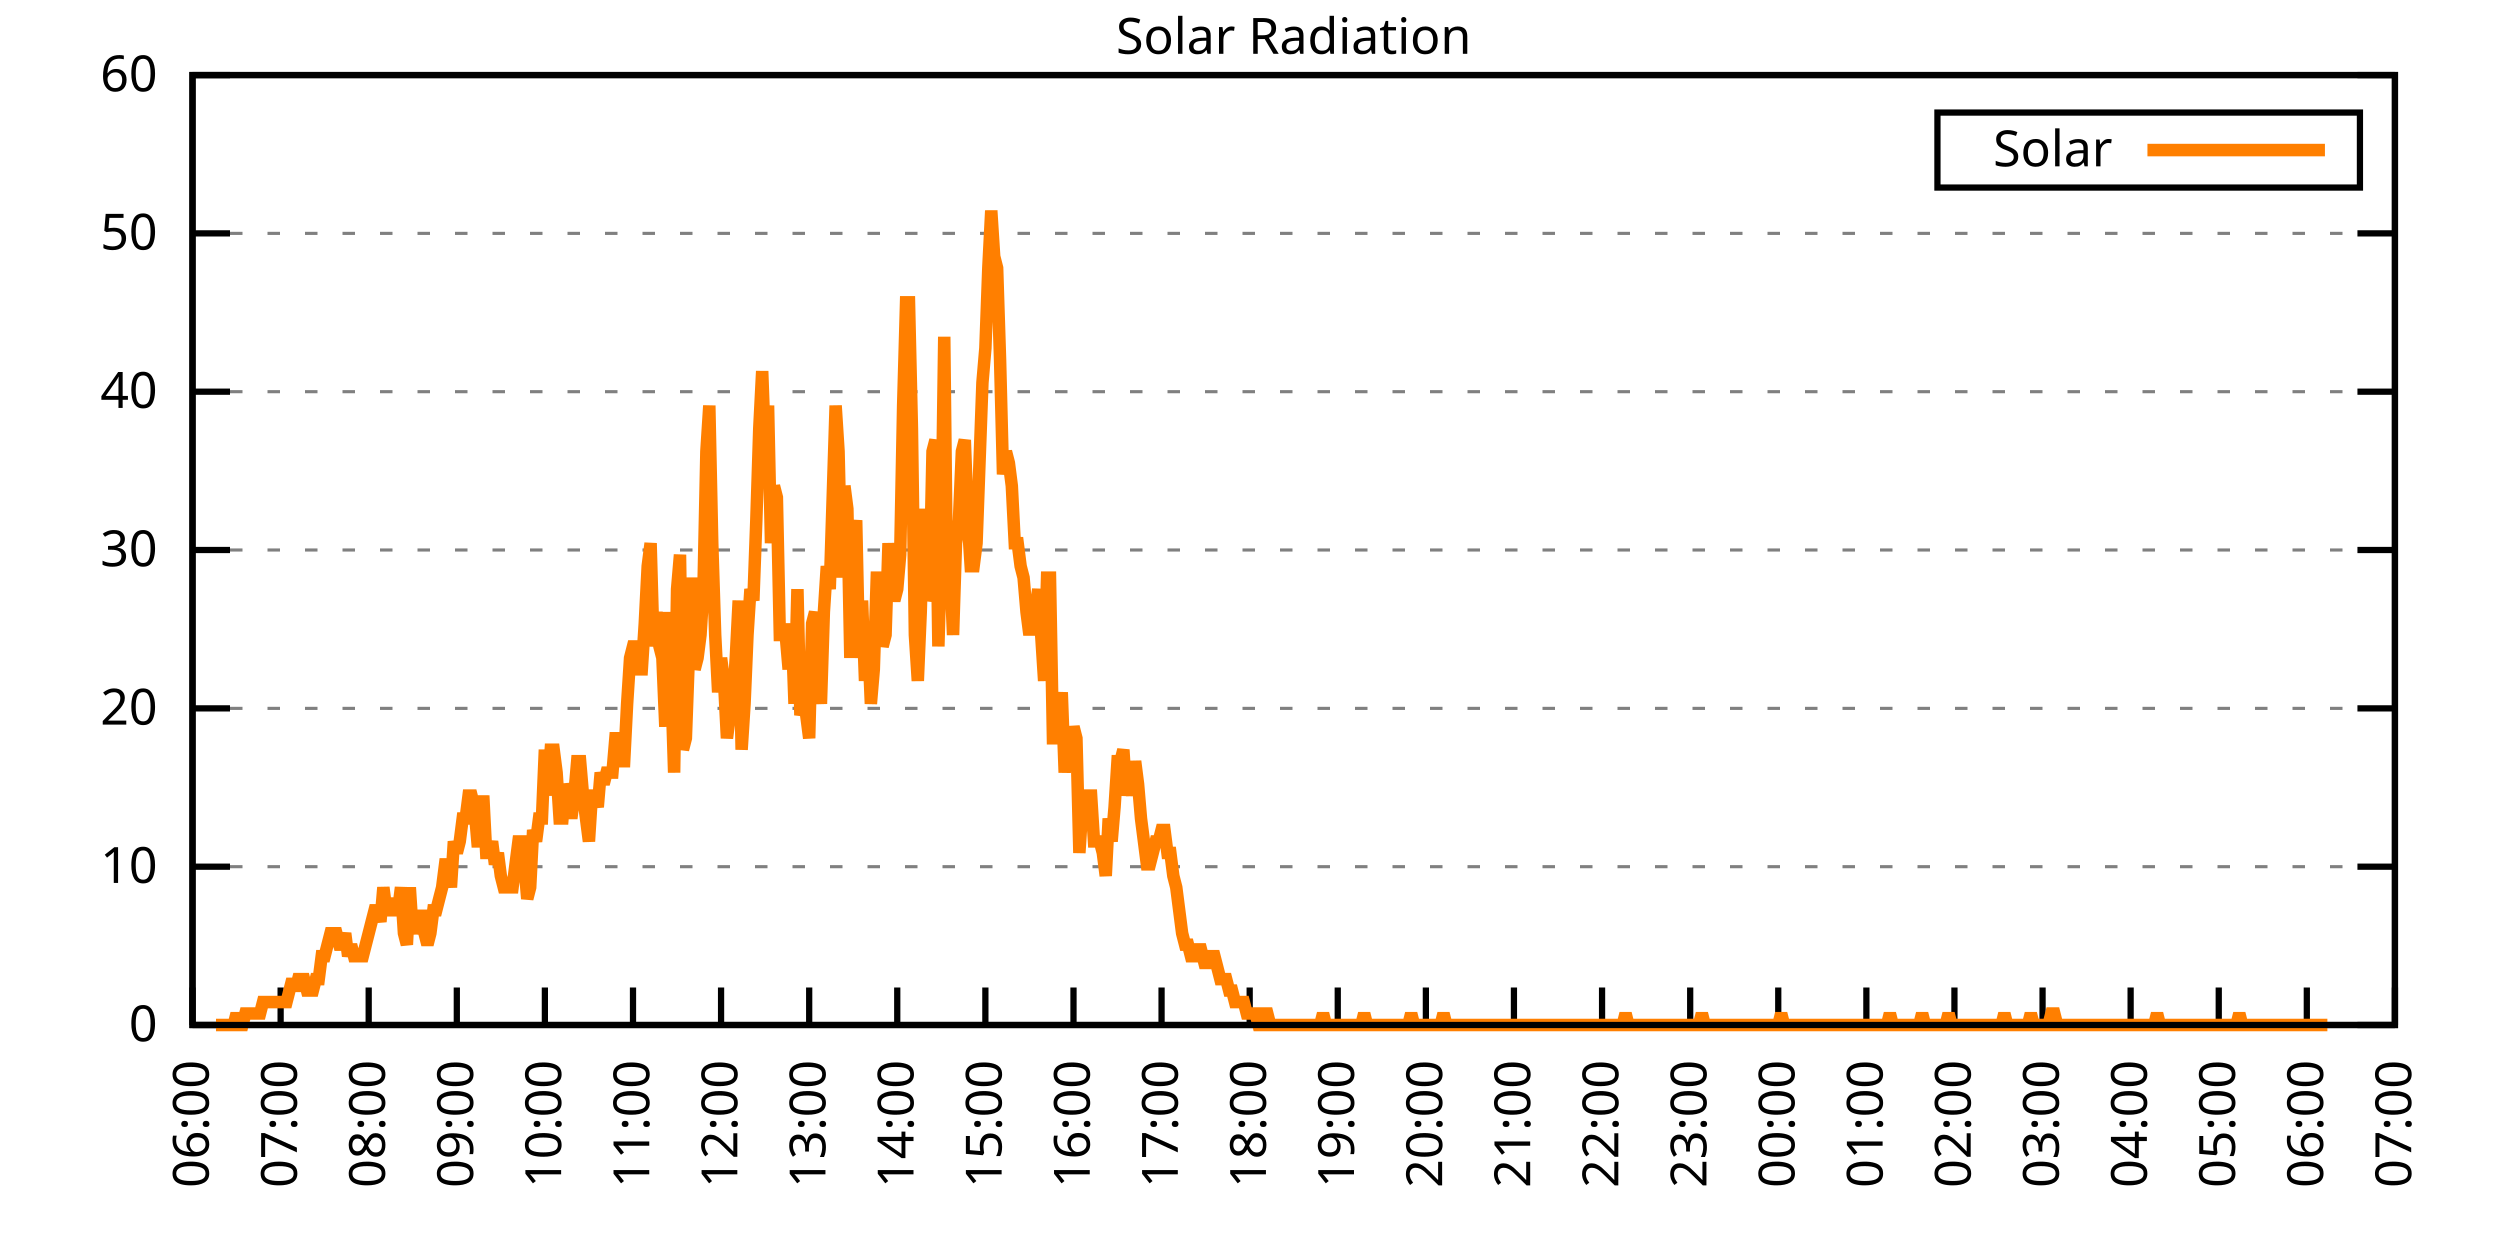
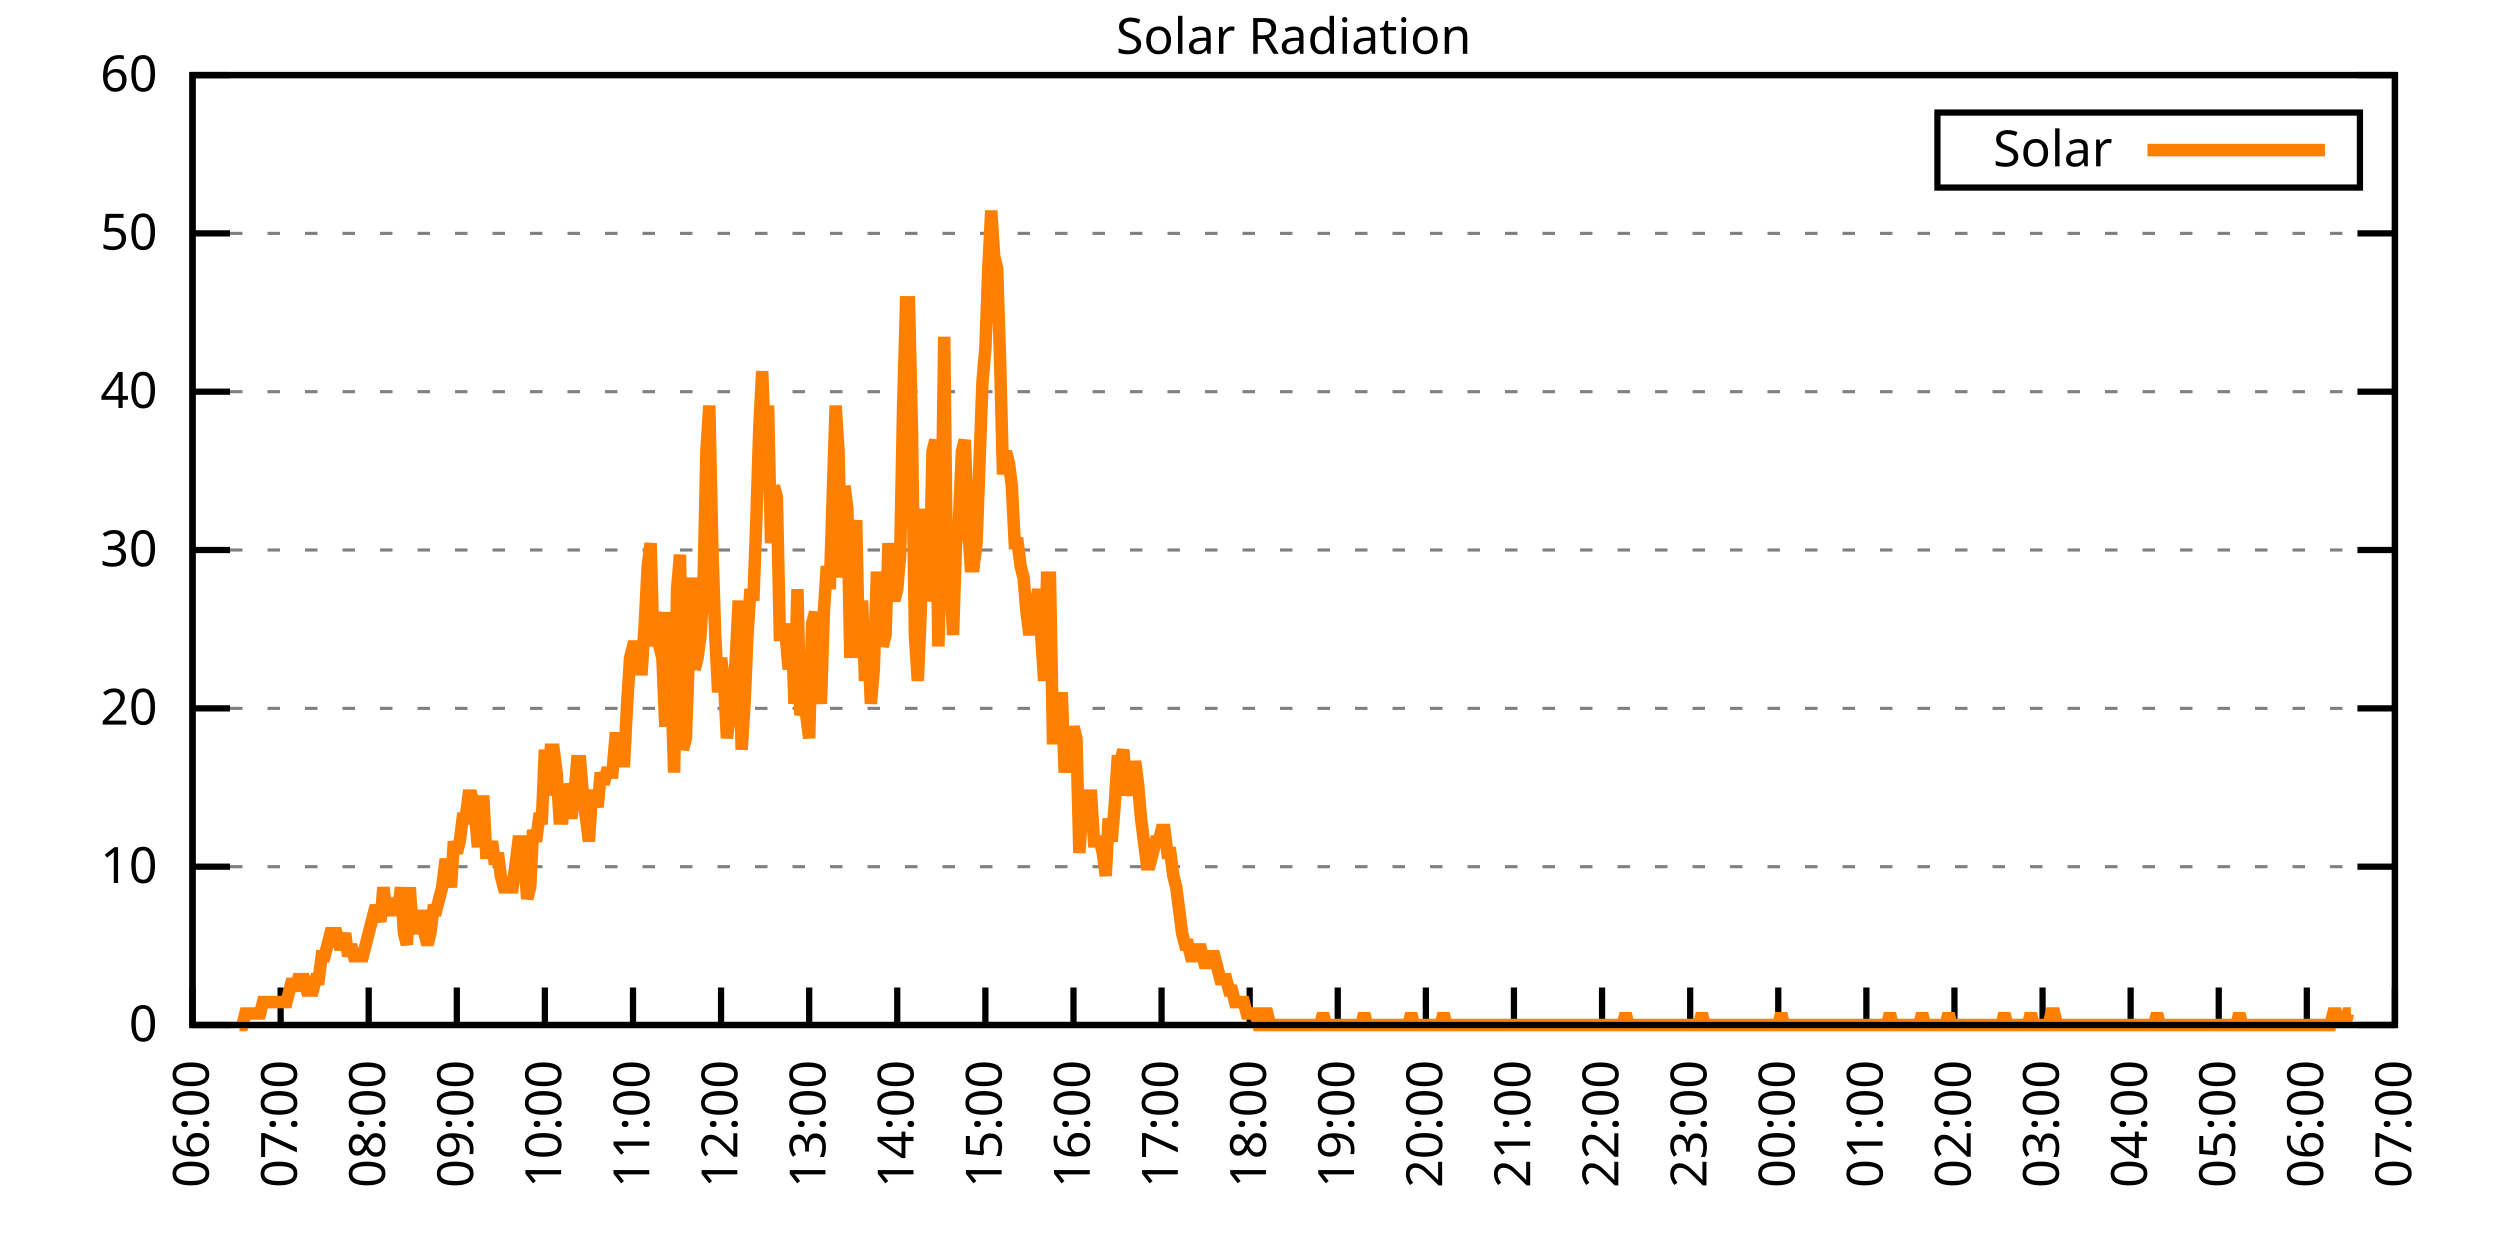
<svg xmlns="http://www.w3.org/2000/svg" xmlns:xlink="http://www.w3.org/1999/xlink" width="400" height="200" viewBox="0 0 400 200">
  <g id="gnuplot_canvas">
    <rect x="0" y="0" width="400" height="200" fill="none" />
    <defs>
      <circle id="gpDot" r="0.5" stroke-width="0.5" stroke="currentColor" />
      <path id="gpPt0" stroke-width="0.333" stroke="currentColor" d="M-1,0 h2 M0,-1 v2" />
      <path id="gpPt1" stroke-width="0.333" stroke="currentColor" d="M-1,-1 L1,1 M1,-1 L-1,1" />
      <path id="gpPt2" stroke-width="0.333" stroke="currentColor" d="M-1,0 L1,0 M0,-1 L0,1 M-1,-1 L1,1 M-1,1 L1,-1" />
      <rect id="gpPt3" stroke-width="0.333" stroke="currentColor" x="-1" y="-1" width="2" height="2" />
      <rect id="gpPt4" stroke-width="0.333" stroke="currentColor" fill="currentColor" x="-1" y="-1" width="2" height="2" />
      <circle id="gpPt5" stroke-width="0.333" stroke="currentColor" cx="0" cy="0" r="1" />
      <use xlink:href="#gpPt5" id="gpPt6" fill="currentColor" stroke="none" />
      <path id="gpPt7" stroke-width="0.333" stroke="currentColor" d="M0,-1.33 L-1.33,0.67 L1.33,0.67 z" />
      <use xlink:href="#gpPt7" id="gpPt8" fill="currentColor" stroke="none" />
      <use xlink:href="#gpPt7" id="gpPt9" stroke="currentColor" transform="rotate(180)" />
      <use xlink:href="#gpPt9" id="gpPt10" fill="currentColor" stroke="none" />
      <use xlink:href="#gpPt3" id="gpPt11" stroke="currentColor" transform="rotate(45)" />
      <use xlink:href="#gpPt11" id="gpPt12" fill="currentColor" stroke="none" />
      <path id="gpPt13" stroke-width="0.333" stroke="currentColor" d="M0,1.330 L1.265,0.411 L0.782,-1.067 L-0.782,-1.076 L-1.265,0.411 z" />
      <use xlink:href="#gpPt13" id="gpPt14" fill="currentColor" stroke="none" />
      <filter id="textbox" filterUnits="objectBoundingBox" x="0" y="0" height="1" width="1">
        <feFlood flood-color="white" flood-opacity="1" result="bgnd" />
        <feComposite in="SourceGraphic" in2="bgnd" operator="atop" />
      </filter>
      <filter id="greybox" filterUnits="objectBoundingBox" x="0" y="0" height="1" width="1">
        <feFlood flood-color="lightgrey" flood-opacity="1" result="grey" />
        <feComposite in="SourceGraphic" in2="grey" operator="atop" />
      </filter>
    </defs>
    <g fill="none" color="white" stroke="currentColor" stroke-width="1.00" stroke-linecap="butt" stroke-linejoin="miter">
</g>
    <g fill="none" color="black" stroke="currentColor" stroke-width="1.00" stroke-linecap="butt" stroke-linejoin="miter">
      <g stroke="none" shape-rendering="crispEdges">
        <polygon fill="rgb(255, 255, 255)" points="30.80,164.00 383.18,164.00 383.18,12.02 30.80,12.02 " />
      </g>
    </g>
    <g fill="none" color="black" stroke="currentColor" stroke-width="1.00" stroke-linecap="butt" stroke-linejoin="miter">
</g>
    <g fill="none" color="black" stroke="black" stroke-width="0.50" stroke-linecap="butt" stroke-linejoin="miter">
</g>
    <g fill="none" color="gray" stroke="currentColor" stroke-width="0.50" stroke-linecap="butt" stroke-linejoin="miter">
      <path stroke="gray" stroke-dasharray="2,4" class="gridline" d="M30.80,164.00 L383.19,164.00  " />
    </g>
    <g fill="none" color="gray" stroke="gray" stroke-width="1.00" stroke-linecap="butt" stroke-linejoin="miter">
</g>
    <g fill="none" color="black" stroke="currentColor" stroke-width="1.00" stroke-linecap="butt" stroke-linejoin="miter">
      <path stroke="black" d="M30.80,164.00 L36.80,164.00 M383.19,164.00 L377.19,164.00  " />
      <g transform="translate(25.20,166.60)" stroke="none" fill="black" font-family="Sans" font-size="8.00" text-anchor="end">
        <text>
          <tspan font-family="Sans"> 0</tspan>
        </text>
      </g>
    </g>
    <g fill="none" color="black" stroke="currentColor" stroke-width="1.00" stroke-linecap="butt" stroke-linejoin="miter">
</g>
    <g fill="none" color="black" stroke="black" stroke-width="0.50" stroke-linecap="butt" stroke-linejoin="miter">
</g>
    <g fill="none" color="gray" stroke="currentColor" stroke-width="0.50" stroke-linecap="butt" stroke-linejoin="miter">
      <path stroke="gray" stroke-dasharray="2,4" class="gridline" d="M30.80,138.67 L383.19,138.67  " />
    </g>
    <g fill="none" color="gray" stroke="gray" stroke-width="1.00" stroke-linecap="butt" stroke-linejoin="miter">
</g>
    <g fill="none" color="black" stroke="currentColor" stroke-width="1.00" stroke-linecap="butt" stroke-linejoin="miter">
      <path stroke="black" d="M30.80,138.67 L36.80,138.67 M383.19,138.67 L377.19,138.67  " />
      <g transform="translate(25.20,141.27)" stroke="none" fill="black" font-family="Sans" font-size="8.00" text-anchor="end">
        <text>
          <tspan font-family="Sans"> 10</tspan>
        </text>
      </g>
    </g>
    <g fill="none" color="black" stroke="currentColor" stroke-width="1.00" stroke-linecap="butt" stroke-linejoin="miter">
</g>
    <g fill="none" color="black" stroke="black" stroke-width="0.50" stroke-linecap="butt" stroke-linejoin="miter">
</g>
    <g fill="none" color="gray" stroke="currentColor" stroke-width="0.50" stroke-linecap="butt" stroke-linejoin="miter">
      <path stroke="gray" stroke-dasharray="2,4" class="gridline" d="M30.80,113.34 L383.19,113.34  " />
    </g>
    <g fill="none" color="gray" stroke="gray" stroke-width="1.00" stroke-linecap="butt" stroke-linejoin="miter">
</g>
    <g fill="none" color="black" stroke="currentColor" stroke-width="1.00" stroke-linecap="butt" stroke-linejoin="miter">
      <path stroke="black" d="M30.80,113.34 L36.80,113.34 M383.19,113.34 L377.19,113.34  " />
      <g transform="translate(25.20,115.94)" stroke="none" fill="black" font-family="Sans" font-size="8.00" text-anchor="end">
        <text>
          <tspan font-family="Sans"> 20</tspan>
        </text>
      </g>
    </g>
    <g fill="none" color="black" stroke="currentColor" stroke-width="1.00" stroke-linecap="butt" stroke-linejoin="miter">
</g>
    <g fill="none" color="black" stroke="black" stroke-width="0.50" stroke-linecap="butt" stroke-linejoin="miter">
</g>
    <g fill="none" color="gray" stroke="currentColor" stroke-width="0.50" stroke-linecap="butt" stroke-linejoin="miter">
      <path stroke="gray" stroke-dasharray="2,4" class="gridline" d="M30.80,88.00 L383.19,88.00  " />
    </g>
    <g fill="none" color="gray" stroke="gray" stroke-width="1.00" stroke-linecap="butt" stroke-linejoin="miter">
</g>
    <g fill="none" color="black" stroke="currentColor" stroke-width="1.00" stroke-linecap="butt" stroke-linejoin="miter">
      <path stroke="black" d="M30.80,88.00 L36.80,88.00 M383.19,88.00 L377.19,88.00  " />
      <g transform="translate(25.20,90.60)" stroke="none" fill="black" font-family="Sans" font-size="8.00" text-anchor="end">
        <text>
          <tspan font-family="Sans"> 30</tspan>
        </text>
      </g>
    </g>
    <g fill="none" color="black" stroke="currentColor" stroke-width="1.00" stroke-linecap="butt" stroke-linejoin="miter">
</g>
    <g fill="none" color="black" stroke="black" stroke-width="0.50" stroke-linecap="butt" stroke-linejoin="miter">
</g>
    <g fill="none" color="gray" stroke="currentColor" stroke-width="0.50" stroke-linecap="butt" stroke-linejoin="miter">
      <path stroke="gray" stroke-dasharray="2,4" class="gridline" d="M30.80,62.67 L383.19,62.67  " />
    </g>
    <g fill="none" color="gray" stroke="gray" stroke-width="1.00" stroke-linecap="butt" stroke-linejoin="miter">
</g>
    <g fill="none" color="black" stroke="currentColor" stroke-width="1.00" stroke-linecap="butt" stroke-linejoin="miter">
      <path stroke="black" d="M30.80,62.67 L36.80,62.67 M383.19,62.67 L377.19,62.67  " />
      <g transform="translate(25.20,65.27)" stroke="none" fill="black" font-family="Sans" font-size="8.00" text-anchor="end">
        <text>
          <tspan font-family="Sans"> 40</tspan>
        </text>
      </g>
    </g>
    <g fill="none" color="black" stroke="currentColor" stroke-width="1.00" stroke-linecap="butt" stroke-linejoin="miter">
</g>
    <g fill="none" color="black" stroke="black" stroke-width="0.50" stroke-linecap="butt" stroke-linejoin="miter">
</g>
    <g fill="none" color="gray" stroke="currentColor" stroke-width="0.50" stroke-linecap="butt" stroke-linejoin="miter">
      <path stroke="gray" stroke-dasharray="2,4" class="gridline" d="M30.80,37.34 L383.19,37.34  " />
    </g>
    <g fill="none" color="gray" stroke="gray" stroke-width="1.00" stroke-linecap="butt" stroke-linejoin="miter">
</g>
    <g fill="none" color="black" stroke="currentColor" stroke-width="1.00" stroke-linecap="butt" stroke-linejoin="miter">
      <path stroke="black" d="M30.80,37.34 L36.80,37.34 M383.19,37.34 L377.19,37.34  " />
      <g transform="translate(25.20,39.94)" stroke="none" fill="black" font-family="Sans" font-size="8.00" text-anchor="end">
        <text>
          <tspan font-family="Sans"> 50</tspan>
        </text>
      </g>
    </g>
    <g fill="none" color="black" stroke="currentColor" stroke-width="1.00" stroke-linecap="butt" stroke-linejoin="miter">
</g>
    <g fill="none" color="black" stroke="black" stroke-width="0.50" stroke-linecap="butt" stroke-linejoin="miter">
</g>
    <g fill="none" color="gray" stroke="currentColor" stroke-width="0.50" stroke-linecap="butt" stroke-linejoin="miter">
      <path stroke="gray" stroke-dasharray="2,4" class="gridline" d="M30.80,12.01 L383.19,12.01  " />
    </g>
    <g fill="none" color="gray" stroke="gray" stroke-width="1.00" stroke-linecap="butt" stroke-linejoin="miter">
</g>
    <g fill="none" color="black" stroke="currentColor" stroke-width="1.00" stroke-linecap="butt" stroke-linejoin="miter">
      <path stroke="black" d="M30.80,12.01 L36.80,12.01 M383.19,12.01 L377.19,12.01  " />
      <g transform="translate(25.20,14.61)" stroke="none" fill="black" font-family="Sans" font-size="8.00" text-anchor="end">
        <text>
          <tspan font-family="Sans"> 60</tspan>
        </text>
      </g>
    </g>
    <g fill="none" color="black" stroke="currentColor" stroke-width="1.00" stroke-linecap="butt" stroke-linejoin="miter">
      <path stroke="black" d="M30.80,164.00 L30.80,158.00  " />
      <g transform="translate(33.40,169.60) rotate(270.00)" stroke="none" fill="black" font-family="Sans" font-size="8.00" text-anchor="end">
        <text>
          <tspan font-family="Sans">06:00</tspan>
        </text>
      </g>
    </g>
    <g fill="none" color="black" stroke="currentColor" stroke-width="1.00" stroke-linecap="butt" stroke-linejoin="miter">
      <path stroke="black" d="M44.90,164.00 L44.90,158.00  " />
      <g transform="translate(47.50,169.60) rotate(270.00)" stroke="none" fill="black" font-family="Sans" font-size="8.00" text-anchor="end">
        <text>
          <tspan font-family="Sans">07:00</tspan>
        </text>
      </g>
    </g>
    <g fill="none" color="black" stroke="currentColor" stroke-width="1.00" stroke-linecap="butt" stroke-linejoin="miter">
      <path stroke="black" d="M58.99,164.00 L58.99,158.00  " />
      <g transform="translate(61.59,169.60) rotate(270.00)" stroke="none" fill="black" font-family="Sans" font-size="8.00" text-anchor="end">
        <text>
          <tspan font-family="Sans">08:00</tspan>
        </text>
      </g>
    </g>
    <g fill="none" color="black" stroke="currentColor" stroke-width="1.00" stroke-linecap="butt" stroke-linejoin="miter">
      <path stroke="black" d="M73.09,164.00 L73.09,158.00  " />
      <g transform="translate(75.69,169.60) rotate(270.00)" stroke="none" fill="black" font-family="Sans" font-size="8.00" text-anchor="end">
        <text>
          <tspan font-family="Sans">09:00</tspan>
        </text>
      </g>
    </g>
    <g fill="none" color="black" stroke="currentColor" stroke-width="1.00" stroke-linecap="butt" stroke-linejoin="miter">
      <path stroke="black" d="M87.18,164.00 L87.18,158.00  " />
      <g transform="translate(89.78,169.60) rotate(270.00)" stroke="none" fill="black" font-family="Sans" font-size="8.00" text-anchor="end">
        <text>
          <tspan font-family="Sans">10:00</tspan>
        </text>
      </g>
    </g>
    <g fill="none" color="black" stroke="currentColor" stroke-width="1.00" stroke-linecap="butt" stroke-linejoin="miter">
      <path stroke="black" d="M101.28,164.00 L101.28,158.00  " />
      <g transform="translate(103.88,169.60) rotate(270.00)" stroke="none" fill="black" font-family="Sans" font-size="8.00" text-anchor="end">
        <text>
          <tspan font-family="Sans">11:00</tspan>
        </text>
      </g>
    </g>
    <g fill="none" color="black" stroke="currentColor" stroke-width="1.00" stroke-linecap="butt" stroke-linejoin="miter">
      <path stroke="black" d="M115.37,164.00 L115.37,158.00  " />
      <g transform="translate(117.97,169.60) rotate(270.00)" stroke="none" fill="black" font-family="Sans" font-size="8.00" text-anchor="end">
        <text>
          <tspan font-family="Sans">12:00</tspan>
        </text>
      </g>
    </g>
    <g fill="none" color="black" stroke="currentColor" stroke-width="1.00" stroke-linecap="butt" stroke-linejoin="miter">
      <path stroke="black" d="M129.47,164.00 L129.47,158.00  " />
      <g transform="translate(132.07,169.60) rotate(270.00)" stroke="none" fill="black" font-family="Sans" font-size="8.00" text-anchor="end">
        <text>
          <tspan font-family="Sans">13:00</tspan>
        </text>
      </g>
    </g>
    <g fill="none" color="black" stroke="currentColor" stroke-width="1.00" stroke-linecap="butt" stroke-linejoin="miter">
      <path stroke="black" d="M143.56,164.00 L143.56,158.00  " />
      <g transform="translate(146.16,169.60) rotate(270.00)" stroke="none" fill="black" font-family="Sans" font-size="8.00" text-anchor="end">
        <text>
          <tspan font-family="Sans">14:00</tspan>
        </text>
      </g>
    </g>
    <g fill="none" color="black" stroke="currentColor" stroke-width="1.00" stroke-linecap="butt" stroke-linejoin="miter">
      <path stroke="black" d="M157.66,164.00 L157.66,158.00  " />
      <g transform="translate(160.26,169.60) rotate(270.00)" stroke="none" fill="black" font-family="Sans" font-size="8.00" text-anchor="end">
        <text>
          <tspan font-family="Sans">15:00</tspan>
        </text>
      </g>
    </g>
    <g fill="none" color="black" stroke="currentColor" stroke-width="1.00" stroke-linecap="butt" stroke-linejoin="miter">
      <path stroke="black" d="M171.76,164.00 L171.76,158.00  " />
      <g transform="translate(174.36,169.60) rotate(270.00)" stroke="none" fill="black" font-family="Sans" font-size="8.00" text-anchor="end">
        <text>
          <tspan font-family="Sans">16:00</tspan>
        </text>
      </g>
    </g>
    <g fill="none" color="black" stroke="currentColor" stroke-width="1.00" stroke-linecap="butt" stroke-linejoin="miter">
      <path stroke="black" d="M185.85,164.00 L185.85,158.00  " />
      <g transform="translate(188.45,169.60) rotate(270.00)" stroke="none" fill="black" font-family="Sans" font-size="8.00" text-anchor="end">
        <text>
          <tspan font-family="Sans">17:00</tspan>
        </text>
      </g>
    </g>
    <g fill="none" color="black" stroke="currentColor" stroke-width="1.00" stroke-linecap="butt" stroke-linejoin="miter">
      <path stroke="black" d="M199.95,164.00 L199.95,158.00  " />
      <g transform="translate(202.55,169.60) rotate(270.00)" stroke="none" fill="black" font-family="Sans" font-size="8.00" text-anchor="end">
        <text>
          <tspan font-family="Sans">18:00</tspan>
        </text>
      </g>
    </g>
    <g fill="none" color="black" stroke="currentColor" stroke-width="1.00" stroke-linecap="butt" stroke-linejoin="miter">
      <path stroke="black" d="M214.04,164.00 L214.04,158.00  " />
      <g transform="translate(216.64,169.60) rotate(270.00)" stroke="none" fill="black" font-family="Sans" font-size="8.00" text-anchor="end">
        <text>
          <tspan font-family="Sans">19:00</tspan>
        </text>
      </g>
    </g>
    <g fill="none" color="black" stroke="currentColor" stroke-width="1.00" stroke-linecap="butt" stroke-linejoin="miter">
      <path stroke="black" d="M228.14,164.00 L228.14,158.00  " />
      <g transform="translate(230.74,169.60) rotate(270.00)" stroke="none" fill="black" font-family="Sans" font-size="8.00" text-anchor="end">
        <text>
          <tspan font-family="Sans">20:00</tspan>
        </text>
      </g>
    </g>
    <g fill="none" color="black" stroke="currentColor" stroke-width="1.00" stroke-linecap="butt" stroke-linejoin="miter">
      <path stroke="black" d="M242.23,164.00 L242.23,158.00  " />
      <g transform="translate(244.83,169.60) rotate(270.00)" stroke="none" fill="black" font-family="Sans" font-size="8.00" text-anchor="end">
        <text>
          <tspan font-family="Sans">21:00</tspan>
        </text>
      </g>
    </g>
    <g fill="none" color="black" stroke="currentColor" stroke-width="1.00" stroke-linecap="butt" stroke-linejoin="miter">
      <path stroke="black" d="M256.33,164.00 L256.33,158.00  " />
      <g transform="translate(258.93,169.60) rotate(270.00)" stroke="none" fill="black" font-family="Sans" font-size="8.00" text-anchor="end">
        <text>
          <tspan font-family="Sans">22:00</tspan>
        </text>
      </g>
    </g>
    <g fill="none" color="black" stroke="currentColor" stroke-width="1.00" stroke-linecap="butt" stroke-linejoin="miter">
      <path stroke="black" d="M270.43,164.00 L270.43,158.00  " />
      <g transform="translate(273.03,169.60) rotate(270.00)" stroke="none" fill="black" font-family="Sans" font-size="8.00" text-anchor="end">
        <text>
          <tspan font-family="Sans">23:00</tspan>
        </text>
      </g>
    </g>
    <g fill="none" color="black" stroke="currentColor" stroke-width="1.00" stroke-linecap="butt" stroke-linejoin="miter">
      <path stroke="black" d="M284.52,164.00 L284.52,158.00  " />
      <g transform="translate(287.12,169.60) rotate(270.00)" stroke="none" fill="black" font-family="Sans" font-size="8.00" text-anchor="end">
        <text>
          <tspan font-family="Sans">00:00</tspan>
        </text>
      </g>
    </g>
    <g fill="none" color="black" stroke="currentColor" stroke-width="1.00" stroke-linecap="butt" stroke-linejoin="miter">
      <path stroke="black" d="M298.62,164.00 L298.62,158.00  " />
      <g transform="translate(301.22,169.60) rotate(270.00)" stroke="none" fill="black" font-family="Sans" font-size="8.00" text-anchor="end">
        <text>
          <tspan font-family="Sans">01:00</tspan>
        </text>
      </g>
    </g>
    <g fill="none" color="black" stroke="currentColor" stroke-width="1.00" stroke-linecap="butt" stroke-linejoin="miter">
      <path stroke="black" d="M312.71,164.00 L312.71,158.00  " />
      <g transform="translate(315.31,169.60) rotate(270.00)" stroke="none" fill="black" font-family="Sans" font-size="8.00" text-anchor="end">
        <text>
          <tspan font-family="Sans">02:00</tspan>
        </text>
      </g>
    </g>
    <g fill="none" color="black" stroke="currentColor" stroke-width="1.00" stroke-linecap="butt" stroke-linejoin="miter">
      <path stroke="black" d="M326.81,164.00 L326.81,158.00  " />
      <g transform="translate(329.41,169.60) rotate(270.00)" stroke="none" fill="black" font-family="Sans" font-size="8.00" text-anchor="end">
        <text>
          <tspan font-family="Sans">03:00</tspan>
        </text>
      </g>
    </g>
    <g fill="none" color="black" stroke="currentColor" stroke-width="1.00" stroke-linecap="butt" stroke-linejoin="miter">
      <path stroke="black" d="M340.90,164.00 L340.90,158.00  " />
      <g transform="translate(343.50,169.60) rotate(270.00)" stroke="none" fill="black" font-family="Sans" font-size="8.00" text-anchor="end">
        <text>
          <tspan font-family="Sans">04:00</tspan>
        </text>
      </g>
    </g>
    <g fill="none" color="black" stroke="currentColor" stroke-width="1.00" stroke-linecap="butt" stroke-linejoin="miter">
      <path stroke="black" d="M355.00,164.00 L355.00,158.00  " />
      <g transform="translate(357.60,169.60) rotate(270.00)" stroke="none" fill="black" font-family="Sans" font-size="8.00" text-anchor="end">
        <text>
          <tspan font-family="Sans">05:00</tspan>
        </text>
      </g>
    </g>
    <g fill="none" color="black" stroke="currentColor" stroke-width="1.00" stroke-linecap="butt" stroke-linejoin="miter">
      <path stroke="black" d="M369.09,164.00 L369.09,158.00  " />
      <g transform="translate(371.69,169.60) rotate(270.00)" stroke="none" fill="black" font-family="Sans" font-size="8.00" text-anchor="end">
        <text>
          <tspan font-family="Sans">06:00</tspan>
        </text>
      </g>
    </g>
    <g fill="none" color="black" stroke="currentColor" stroke-width="1.00" stroke-linecap="butt" stroke-linejoin="miter">
      <path stroke="black" d="M383.19,164.00 L383.19,158.00  " />
      <g transform="translate(385.79,169.60) rotate(270.00)" stroke="none" fill="black" font-family="Sans" font-size="8.00" text-anchor="end">
        <text>
          <tspan font-family="Sans">07:00</tspan>
        </text>
      </g>
    </g>
    <g fill="none" color="black" stroke="currentColor" stroke-width="1.00" stroke-linecap="butt" stroke-linejoin="miter">
</g>
    <g fill="none" color="black" stroke="currentColor" stroke-width="1.00" stroke-linecap="butt" stroke-linejoin="miter">
      <path stroke="black" d="M30.80,12.01 L30.80,164.00 L383.19,164.00 L383.19,12.01 L30.80,12.01 Z  " />
    </g>
    <g fill="none" color="black" stroke="currentColor" stroke-width="1.00" stroke-linecap="butt" stroke-linejoin="miter">
</g>
    <g fill="none" color="black" stroke="currentColor" stroke-width="1.00" stroke-linecap="butt" stroke-linejoin="miter">
      <path stroke="black" d="M309.99,30.01 L309.99,18.01 L377.59,18.01 L377.59,30.01 L309.99,30.01 Z  " />
    </g>
    <g id="Solar_Radiation_plot_1">
      <g fill="none" color="white" stroke="black" stroke-width="2.00" stroke-linecap="butt" stroke-linejoin="miter">
</g>
      <g fill="none" color="black" stroke="currentColor" stroke-width="2.00" stroke-linecap="butt" stroke-linejoin="miter">
        <g transform="translate(337.99,26.61)" stroke="none" fill="black" font-family="Sans" font-size="8.00" text-anchor="end">
          <text>
            <tspan font-family="Sans">Solar</tspan>
          </text>
        </g>
      </g>
      <g fill="none" color="black" stroke="currentColor" stroke-width="2.00" stroke-linecap="butt" stroke-linejoin="miter">
-         <path stroke="rgb(255, 127,   0)" d="M343.59,24.01 L371.99,24.01 M34.56,164.00 L35.03,164.00 L35.50,164.00 L35.97,164.00 L36.44,164.00 L36.91,164.00   L37.38,164.00 L37.85,162.16 L38.32,164.00 L38.79,164.00 L39.26,162.16 L39.73,162.16 L40.20,162.16 L40.67,162.16   L41.14,162.16 L41.61,162.16 L42.08,160.33 L42.55,160.33 L43.02,160.33 L43.49,160.33 L43.96,160.33 L44.43,160.33   L44.90,160.33 L45.37,160.33 L45.84,160.33 L46.31,158.49 L46.78,156.66 L47.24,158.49 L47.71,156.66 L48.18,156.66   L48.65,156.66 L49.12,158.49 L49.59,158.49 L50.06,158.49 L50.53,156.66 L51.00,156.66 L51.47,152.99 L51.94,152.99   L52.41,151.15 L52.88,149.32 L53.35,149.32 L53.82,149.32 L54.29,151.15 L54.76,151.15 L55.23,149.32 L55.70,152.99   L56.17,151.15 L56.64,152.99 L57.11,152.99 L57.58,152.99 L58.05,152.99 L58.52,151.15 L58.99,149.32 L59.46,147.48   L59.93,145.65 L60.40,145.65 L60.87,147.48 L61.34,141.98 L61.81,145.65 L62.28,145.65 L62.75,145.65 L63.22,143.81   L63.69,145.65 L64.16,141.98 L64.63,149.32 L65.10,151.15 L65.57,141.98 L66.04,149.32 L66.51,147.48 L66.98,149.32   L67.45,145.65 L67.92,149.32 L68.39,151.15 L68.86,149.32 L69.33,145.65 L69.80,145.65 L70.27,143.81 L70.74,141.98   L71.21,138.30 L71.68,138.30 L72.15,141.98 L72.62,134.63 L73.09,136.47 L73.56,134.63 L74.03,130.96 L74.50,130.96   L74.97,127.29 L75.44,127.29 L75.91,129.13 L76.38,134.63 L76.85,134.63 L77.32,127.29 L77.79,136.47 L78.26,136.47   L78.73,134.63 L79.19,138.30 L79.66,136.47 L80.13,140.14 L80.60,141.98 L81.07,141.98 L81.54,141.98 L82.01,141.98   L82.48,138.30 L82.95,134.63 L83.42,134.63 L83.89,138.30 L84.36,143.81 L84.83,141.98 L85.30,132.80 L85.77,134.63   L86.24,130.96 L86.71,130.96 L87.18,119.95 L87.65,127.29 L88.12,119.95 L88.59,119.95 L89.06,123.62 L89.53,130.96   L90.00,130.96 L90.47,125.46 L90.94,127.29 L91.41,130.96 L91.88,127.29 L92.35,121.79 L92.82,121.79 L93.29,127.29   L93.76,130.96 L94.23,134.63 L94.70,127.29 L95.17,127.29 L95.64,129.13 L96.11,123.62 L96.58,125.46 L97.05,123.62   L97.52,123.62 L97.99,123.62 L98.46,118.12 L98.93,118.12 L99.40,121.79 L99.87,121.79 L100.34,112.61 L100.81,105.27   L101.28,103.43 L101.75,103.43 L102.22,107.10 L102.69,107.10 L103.16,99.76 L103.63,90.59 L104.10,86.91 L104.57,103.43   L105.04,97.93 L105.51,103.43 L105.98,105.27 L106.45,116.28 L106.92,97.93 L107.39,108.94 L107.86,123.62 L108.33,94.26   L108.80,88.75 L109.27,119.95 L109.74,118.12 L110.21,105.27 L110.68,92.42 L111.14,107.10 L111.61,105.27 L112.08,101.60   L112.55,94.26 L113.02,72.23 L113.49,64.89 L113.96,86.91 L114.43,101.60 L114.90,110.77 L115.37,105.27 L115.84,108.94   L116.31,118.12 L116.78,114.44 L117.25,112.61 L117.72,105.27 L118.19,96.09 L118.66,119.95 L119.13,112.61 L119.60,101.60   L120.07,94.26 L120.54,96.09 L121.01,83.24 L121.48,68.56 L121.95,59.38 L122.42,72.23 L122.89,64.89 L123.36,86.91   L123.83,77.74 L124.30,79.57 L124.77,101.60 L125.24,101.60 L125.71,101.60 L126.18,107.10 L126.65,99.76 L127.12,112.61   L127.59,94.26 L128.06,114.44 L128.53,112.61 L129.00,114.44 L129.47,118.12 L129.94,99.76 L130.41,97.93 L130.88,107.10   L131.35,112.61 L131.82,97.93 L132.29,90.59 L132.76,94.26 L133.23,79.57 L133.70,64.89 L134.17,72.23 L134.64,92.42   L135.11,77.74 L135.58,81.41 L136.05,105.27 L136.52,86.91 L136.99,83.24 L137.46,105.27 L137.93,96.09 L138.40,108.94   L138.87,101.60 L139.34,112.61 L139.81,107.10 L140.28,92.42 L140.75,92.42 L141.22,103.43 L141.69,101.60 L142.16,86.91   L142.63,94.26 L143.09,96.09 L143.56,94.26 L144.03,88.75 L144.50,64.89 L144.97,48.37 L145.44,48.37 L145.91,68.56   L146.38,101.60 L146.85,108.94 L147.32,97.93 L147.79,81.41 L148.26,96.09 L148.73,94.26 L149.20,72.23 L149.67,70.40   L150.14,103.43 L150.61,86.91 L151.08,53.88 L151.55,96.09 L152.02,90.59 L152.49,101.60 L152.96,86.91 L153.43,83.24   L153.90,72.23 L154.37,70.40 L154.84,83.24 L155.31,90.59 L155.78,90.59 L156.25,86.91 L156.72,74.07 L157.19,61.22   L157.66,55.71 L158.13,42.87 L158.60,33.69 L159.07,41.03 L159.54,42.87 L160.01,57.55 L160.48,75.90 L160.95,72.23   L161.42,74.07 L161.89,77.74 L162.36,86.91 L162.83,86.91 L163.30,90.59 L163.77,92.42 L164.24,97.93 L164.71,101.60   L165.18,97.93 L165.65,97.93 L166.12,94.26 L166.59,101.60 L167.06,108.94 L167.53,92.42 L168.00,92.42 L168.47,118.12   L168.94,118.12 L169.41,116.28 L169.88,110.77 L170.35,123.62 L170.82,116.28 L171.29,119.95 L171.76,116.28 L172.23,118.12   L172.70,136.47 L173.17,129.13 L173.64,127.29 L174.11,127.29 L174.58,127.29 L175.04,134.63 L175.51,134.63 L175.98,134.63   L176.45,136.47 L176.92,140.14 L177.39,130.96 L177.86,134.63 L178.33,129.13 L178.80,121.79 L179.27,121.79 L179.74,119.95   L180.21,127.29 L180.68,123.62 L181.15,127.29 L181.62,121.79 L182.09,125.46 L182.56,130.96 L183.03,134.63 L183.50,138.30   L183.97,138.30 L184.44,136.47 L184.91,134.63 L185.38,134.63 L185.85,132.80 L186.32,132.80 L186.79,136.47 L187.26,136.47   L187.73,140.14 L188.20,141.98 L188.67,145.65 L189.14,149.32 L189.61,151.15 L190.08,151.15 L190.55,152.99 L191.02,152.99   L191.49,152.99 L191.96,151.15 L192.43,152.99 L192.90,154.82 L193.37,152.99 L193.84,152.99 L194.31,152.99 L194.78,154.82   L195.25,156.66 L195.72,156.66 L196.19,156.66 L196.66,158.49 L197.13,158.49 L197.60,160.33 L198.07,160.33 L198.54,160.33   L199.01,160.33 L199.48,162.16 L199.95,162.16 L200.42,162.16 L200.89,162.16 L201.36,164.00 L201.83,164.00 L202.30,162.16   L202.77,162.16 L203.24,164.00 L203.71,164.00 L204.18,164.00 L204.65,164.00 L205.12,164.00 L205.59,164.00 L206.06,164.00   L206.53,164.00 L207.00,164.00 L207.46,164.00 L207.93,164.00 L208.40,164.00 L208.87,164.00 L209.34,164.00 L209.81,164.00   L210.28,164.00 L210.75,164.00 L211.22,164.00 L211.69,162.16 L212.16,164.00 L212.63,164.00 L213.10,164.00 L213.57,164.00   L214.04,164.00 L214.51,164.00 L214.98,164.00 L215.45,164.00 L215.92,164.00 L216.39,164.00 L216.86,164.00 L217.33,164.00   L217.80,164.00 L218.27,162.16 L218.74,164.00 L219.21,164.00 L219.68,164.00 L220.15,164.00 L220.62,164.00 L221.09,164.00   L221.56,164.00 L222.03,164.00 L222.50,164.00 L222.97,164.00 L223.44,164.00 L223.91,164.00 L224.38,164.00 L224.85,164.00   L225.32,164.00 L225.79,162.16 L226.26,164.00 L226.73,164.00 L227.20,164.00 L227.67,164.00 L228.14,164.00 L228.61,164.00   L229.08,164.00 L229.55,164.00 L230.02,164.00 L230.49,164.00 L230.96,162.16 L231.43,164.00 L231.90,164.00 L232.37,164.00   L232.84,164.00 L233.31,164.00 L233.78,164.00 L234.25,164.00 L234.72,164.00 L235.19,164.00 L235.66,164.00 L236.13,164.00   L236.60,164.00 L237.07,164.00 L237.54,164.00 L238.01,164.00 L238.48,164.00 L238.95,164.00 L239.41,164.00 L239.88,164.00   L240.35,164.00 L240.82,164.00 L241.29,164.00 L241.76,164.00 L242.23,164.00 L242.70,164.00 L243.17,164.00 L243.64,164.00   L244.11,164.00 L244.58,164.00 L245.05,164.00 L245.52,164.00 L245.99,164.00 L246.46,164.00 L246.93,164.00 L247.40,164.00   L247.87,164.00 L248.34,164.00 L248.81,164.00 L249.28,164.00 L249.75,164.00 L250.22,164.00 L250.69,164.00 L251.16,164.00   L251.63,164.00 L252.10,164.00 L252.57,164.00 L253.04,164.00 L253.51,164.00 L253.98,164.00 L254.45,164.00 L254.92,164.00   L255.15,164.00 L255.86,164.00 L256.33,164.00 L256.80,164.00 L257.27,164.00 L257.74,164.00 L258.21,164.00 L258.68,164.00   L259.15,164.00 L259.62,164.00 L260.09,162.16 L260.56,164.00 L261.03,164.00 L261.50,164.00 L261.97,164.00 L262.44,164.00   L262.91,164.00 L263.38,164.00 L263.85,164.00 L264.32,164.00 L264.79,164.00 L265.26,164.00 L265.73,164.00 L266.20,164.00   L266.67,164.00 L267.14,164.00 L267.61,164.00 L268.08,164.00 L268.55,164.00 L269.02,164.00 L269.49,164.00 L269.96,164.00   L270.43,164.00 L270.90,164.00 L271.36,164.00 L271.83,164.00 L272.30,162.16 L272.77,164.00 L273.24,164.00 L273.71,164.00   L274.18,164.00 L274.65,164.00 L275.12,164.00 L275.59,164.00 L276.06,164.00 L276.53,164.00 L277.00,164.00 L277.47,164.00   L277.94,164.00 L278.41,164.00 L278.88,164.00 L279.35,164.00 L279.82,164.00 L280.29,164.00 L280.76,164.00 L281.23,164.00   L281.70,164.00 L282.17,164.00 L282.64,164.00 L283.11,164.00 L283.58,164.00 L284.05,164.00 L284.52,164.00 L284.99,162.16   L285.46,164.00 L285.93,164.00 L286.40,164.00 L286.87,164.00 L287.34,164.00 L287.81,164.00 L288.28,164.00 L288.75,164.00   L289.22,164.00 L289.69,164.00 L290.16,164.00 L290.63,164.00 L291.10,164.00 L291.57,164.00 L292.04,164.00 L292.51,164.00   L292.98,164.00 L293.45,164.00 L293.92,164.00 L294.39,164.00 L294.86,164.00 L295.33,164.00 L295.80,164.00 L296.27,164.00   L296.74,164.00 L297.21,164.00 L297.68,164.00 L298.15,164.00 L298.62,164.00 L299.09,164.00 L299.56,164.00 L300.03,164.00   L300.50,164.00 L300.97,164.00 L301.44,164.00 L301.91,164.00 L302.38,162.16 L302.85,164.00 L303.31,164.00 L303.78,164.00   L304.25,164.00 L304.72,164.00 L305.19,164.00 L305.66,164.00 L306.13,164.00 L306.60,164.00 L307.07,164.00 L307.54,162.16   L308.01,164.00 L308.48,164.00 L308.95,164.00 L309.42,164.00 L309.89,164.00 L310.36,164.00 L310.83,164.00 L311.30,164.00   L311.77,162.16 L312.24,164.00 L312.71,164.00 L313.18,164.00 L313.65,164.00 L314.12,164.00 L314.59,164.00 L315.06,164.00   L315.53,164.00 L316.00,164.00 L316.47,164.00 L316.94,164.00 L317.41,164.00 L317.88,164.00 L318.35,164.00 L318.82,164.00   L319.29,164.00 L319.76,164.00 L320.23,164.00 L320.70,162.16 L321.17,164.00 L321.64,164.00 L322.11,164.00 L322.58,164.00   L323.05,164.00 L323.52,164.00 L323.99,164.00 L324.46,164.00 L324.93,162.16 L325.40,164.00 L325.87,164.00 L326.34,164.00   L326.81,164.00 L327.28,164.00 L327.75,164.00 L328.22,162.16 L328.69,162.16 L329.16,164.00 L329.63,164.00 L330.10,164.00   L330.57,164.00 L331.04,164.00 L331.51,164.00 L331.98,164.00 L332.45,164.00 L332.92,164.00 L333.39,164.00 L333.86,164.00   L334.33,164.00 L334.80,164.00 L335.26,164.00 L335.73,164.00 L336.20,164.00 L336.67,164.00 L337.14,164.00 L337.61,164.00   L338.08,164.00 L338.55,164.00 L339.02,164.00 L339.49,164.00 L339.96,164.00 L340.43,164.00 L340.90,164.00 L341.37,164.00   L341.84,164.00 L342.31,164.00 L342.78,164.00 L343.25,164.00 L343.72,164.00 L344.19,164.00 L344.66,164.00 L345.13,162.16   L345.60,164.00 L346.07,164.00 L346.54,164.00 L347.01,164.00 L347.48,164.00 L347.95,164.00 L348.42,164.00 L348.89,164.00   L349.36,164.00 L349.83,164.00 L350.30,164.00 L350.77,164.00 L351.24,164.00 L351.71,164.00 L352.18,164.00 L352.65,164.00   L353.12,164.00 L353.59,164.00 L354.06,164.00 L354.53,164.00 L355.00,164.00 L355.47,164.00 L355.94,164.00 L356.41,164.00   L356.88,164.00 L357.35,164.00 L357.82,164.00 L358.29,162.16 L358.76,164.00 L359.23,164.00 L359.70,164.00 L360.17,164.00   L360.64,164.00 L361.11,164.00 L361.58,164.00 L362.05,164.00 L362.52,164.00 L362.99,164.00 L363.46,164.00 L363.93,164.00   L364.40,164.00 L364.87,164.00 L365.34,164.00 L365.81,164.00 L366.28,164.00 L366.75,164.00 L367.21,164.00 L367.68,164.00   L368.15,164.00 L368.62,164.00 L369.09,164.00 L369.56,164.00 L370.03,164.00 L370.50,164.00 L370.97,164.00 L371.44,164.00   L371.91,164.00 L372.38,164.00  " />
+         <path stroke="rgb(255, 127,   0)" d="M343.59,24.01 L371.99,24.01 M38.32,164.00 L38.79,164.00 L39.26,162.16 L39.73,162.16 L40.20,162.16 L40.67,162.16   L41.14,162.16 L41.61,162.16 L42.08,160.33 L42.55,160.33 L43.02,160.33 L43.49,160.33 L43.96,160.33 L44.43,160.33   L44.90,160.33 L45.37,160.33 L45.84,160.33 L46.31,158.49 L46.78,156.66 L47.24,158.49 L47.71,156.66 L48.18,156.66   L48.65,156.66 L49.12,158.49 L49.59,158.49 L50.06,158.49 L50.53,156.66 L51.00,156.66 L51.47,152.99 L51.94,152.99   L52.41,151.15 L52.88,149.32 L53.35,149.32 L53.82,149.32 L54.29,151.15 L54.76,151.15 L55.23,149.32 L55.70,152.99   L56.17,151.15 L56.64,152.99 L57.11,152.99 L57.58,152.99 L58.05,152.99 L58.52,151.15 L58.99,149.32 L59.46,147.48   L59.93,145.65 L60.40,145.65 L60.87,147.48 L61.34,141.98 L61.81,145.65 L62.28,145.65 L62.75,145.65 L63.22,143.81   L63.69,145.65 L64.16,141.98 L64.63,149.32 L65.10,151.15 L65.57,141.98 L66.04,149.32 L66.51,147.48 L66.98,149.32   L67.45,145.65 L67.92,149.32 L68.39,151.15 L68.86,149.32 L69.33,145.65 L69.80,145.65 L70.27,143.81 L70.74,141.98   L71.21,138.30 L71.68,138.30 L72.15,141.98 L72.62,134.63 L73.09,136.47 L73.56,134.63 L74.03,130.96 L74.50,130.96   L74.97,127.29 L75.44,127.29 L75.91,129.13 L76.38,134.63 L76.85,134.63 L77.32,127.29 L77.79,136.47 L78.26,136.47   L78.73,134.63 L79.19,138.30 L79.66,136.47 L80.13,140.14 L80.60,141.98 L81.07,141.98 L81.54,141.98 L82.01,141.98   L82.48,138.30 L82.95,134.63 L83.42,134.63 L83.89,138.30 L84.36,143.81 L84.83,141.98 L85.30,132.80 L85.77,134.63   L86.24,130.96 L86.71,130.96 L87.18,119.95 L87.65,127.29 L88.12,119.95 L88.59,119.95 L89.06,123.62 L89.53,130.96   L90.00,130.96 L90.47,125.46 L90.94,127.29 L91.41,130.96 L91.88,127.29 L92.35,121.79 L92.82,121.79 L93.29,127.29   L93.76,130.96 L94.23,134.63 L94.70,127.29 L95.17,127.29 L95.64,129.13 L96.11,123.62 L96.58,125.46 L97.05,123.62   L97.52,123.62 L97.99,123.62 L98.46,118.12 L98.93,118.12 L99.40,121.79 L99.87,121.79 L100.34,112.61 L100.81,105.27   L101.28,103.43 L101.75,103.43 L102.22,107.10 L102.69,107.10 L103.16,99.76 L103.63,90.59 L104.10,86.91 L104.57,103.43   L105.04,97.93 L105.51,103.43 L105.98,105.27 L106.45,116.28 L106.92,97.93 L107.39,108.94 L107.86,123.62 L108.33,94.26   L108.80,88.75 L109.27,119.95 L109.74,118.12 L110.21,105.27 L110.68,92.42 L111.14,107.10 L111.61,105.27 L112.08,101.60   L112.55,94.26 L113.02,72.23 L113.49,64.89 L113.96,86.91 L114.43,101.60 L114.90,110.77 L115.37,105.27 L115.84,108.94   L116.31,118.12 L116.78,114.44 L117.25,112.61 L117.72,105.27 L118.19,96.09 L118.66,119.95 L119.13,112.61 L119.60,101.60   L120.07,94.26 L120.54,96.09 L121.01,83.24 L121.48,68.56 L121.95,59.38 L122.42,72.23 L122.89,64.89 L123.36,86.91   L123.83,77.74 L124.30,79.57 L124.77,101.60 L125.24,101.60 L125.71,101.60 L126.18,107.10 L126.65,99.76 L127.12,112.61   L127.59,94.26 L128.06,114.44 L128.53,112.61 L129.00,114.44 L129.47,118.12 L129.94,99.76 L130.41,97.93 L130.88,107.10   L131.35,112.61 L131.82,97.93 L132.29,90.59 L132.76,94.26 L133.23,79.57 L133.70,64.89 L134.17,72.23 L134.64,92.42   L135.11,77.74 L135.58,81.41 L136.05,105.27 L136.52,86.91 L136.99,83.24 L137.46,105.27 L137.93,96.09 L138.40,108.94   L138.87,101.60 L139.34,112.61 L139.81,107.10 L140.28,92.42 L140.75,92.42 L141.22,103.43 L141.69,101.60 L142.16,86.91   L142.63,94.26 L143.09,96.09 L143.56,94.26 L144.03,88.75 L144.50,64.89 L144.97,48.37 L145.44,48.37 L145.91,68.56   L146.38,101.60 L146.85,108.94 L147.32,97.93 L147.79,81.41 L148.26,96.09 L148.73,94.26 L149.20,72.23 L149.67,70.40   L150.14,103.43 L150.61,86.91 L151.08,53.88 L151.55,96.09 L152.02,90.59 L152.49,101.60 L152.96,86.91 L153.43,83.24   L153.90,72.23 L154.37,70.40 L154.84,83.24 L155.31,90.59 L155.78,90.59 L156.25,86.91 L156.72,74.07 L157.19,61.22   L157.66,55.71 L158.13,42.87 L158.60,33.69 L159.07,41.03 L159.54,42.87 L160.01,57.55 L160.48,75.90 L160.95,72.23   L161.42,74.07 L161.89,77.74 L162.36,86.91 L162.83,86.91 L163.30,90.59 L163.77,92.42 L164.24,97.93 L164.71,101.60   L165.18,97.93 L165.65,97.93 L166.12,94.26 L166.59,101.60 L167.06,108.94 L167.53,92.42 L168.00,92.42 L168.47,118.12   L168.94,118.12 L169.41,116.28 L169.88,110.77 L170.35,123.62 L170.82,116.28 L171.29,119.95 L171.76,116.28 L172.23,118.12   L172.70,136.47 L173.17,129.13 L173.64,127.29 L174.11,127.29 L174.58,127.29 L175.04,134.63 L175.51,134.63 L175.98,134.63   L176.45,136.47 L176.92,140.14 L177.39,130.96 L177.86,134.63 L178.33,129.13 L178.80,121.79 L179.27,121.79 L179.74,119.95   L180.21,127.29 L180.68,123.62 L181.15,127.29 L181.62,121.79 L182.09,125.46 L182.56,130.96 L183.03,134.63 L183.50,138.30   L183.97,138.30 L184.44,136.47 L184.91,134.63 L185.38,134.63 L185.85,132.80 L186.32,132.80 L186.79,136.47 L187.26,136.47   L187.73,140.14 L188.20,141.98 L188.67,145.65 L189.14,149.32 L189.61,151.15 L190.08,151.15 L190.55,152.99 L191.02,152.99   L191.49,152.99 L191.96,151.15 L192.43,152.99 L192.90,154.82 L193.37,152.99 L193.84,152.99 L194.31,152.99 L194.78,154.82   L195.25,156.66 L195.72,156.66 L196.19,156.66 L196.66,158.49 L197.13,158.49 L197.60,160.33 L198.07,160.33 L198.54,160.33   L199.01,160.33 L199.48,162.16 L199.95,162.16 L200.42,162.16 L200.89,162.16 L201.36,164.00 L201.83,164.00 L202.30,162.16   L202.77,162.16 L203.24,164.00 L203.71,164.00 L204.18,164.00 L204.65,164.00 L205.12,164.00 L205.59,164.00 L206.06,164.00   L206.53,164.00 L207.00,164.00 L207.46,164.00 L207.93,164.00 L208.40,164.00 L208.87,164.00 L209.34,164.00 L209.81,164.00   L210.28,164.00 L210.75,164.00 L211.22,164.00 L211.69,162.16 L212.16,164.00 L212.63,164.00 L213.10,164.00 L213.57,164.00   L214.04,164.00 L214.51,164.00 L214.98,164.00 L215.45,164.00 L215.92,164.00 L216.39,164.00 L216.86,164.00 L217.33,164.00   L217.80,164.00 L218.27,162.16 L218.74,164.00 L219.21,164.00 L219.68,164.00 L220.15,164.00 L220.62,164.00 L221.09,164.00   L221.56,164.00 L222.03,164.00 L222.50,164.00 L222.97,164.00 L223.44,164.00 L223.91,164.00 L224.38,164.00 L224.85,164.00   L225.32,164.00 L225.79,162.16 L226.26,164.00 L226.73,164.00 L227.20,164.00 L227.67,164.00 L228.14,164.00 L228.61,164.00   L229.08,164.00 L229.55,164.00 L230.02,164.00 L230.49,164.00 L230.96,162.16 L231.43,164.00 L231.90,164.00 L232.37,164.00   L232.84,164.00 L233.31,164.00 L233.78,164.00 L234.25,164.00 L234.72,164.00 L235.19,164.00 L235.66,164.00 L236.13,164.00   L236.60,164.00 L237.07,164.00 L237.54,164.00 L238.01,164.00 L238.48,164.00 L238.95,164.00 L239.41,164.00 L239.88,164.00   L240.35,164.00 L240.82,164.00 L241.29,164.00 L241.76,164.00 L242.23,164.00 L242.70,164.00 L243.17,164.00 L243.64,164.00   L244.11,164.00 L244.58,164.00 L245.05,164.00 L245.52,164.00 L245.99,164.00 L246.46,164.00 L246.93,164.00 L247.40,164.00   L247.87,164.00 L248.34,164.00 L248.81,164.00 L249.28,164.00 L249.75,164.00 L250.22,164.00 L250.69,164.00 L251.16,164.00   L251.63,164.00 L252.10,164.00 L252.57,164.00 L253.04,164.00 L253.51,164.00 L253.98,164.00 L254.45,164.00 L254.92,164.00   L255.15,164.00 L255.86,164.00 L256.33,164.00 L256.80,164.00 L257.27,164.00 L257.74,164.00 L258.21,164.00 L258.68,164.00   L259.15,164.00 L259.62,164.00 L260.09,162.16 L260.56,164.00 L261.03,164.00 L261.50,164.00 L261.97,164.00 L262.44,164.00   L262.91,164.00 L263.38,164.00 L263.85,164.00 L264.32,164.00 L264.79,164.00 L265.26,164.00 L265.73,164.00 L266.20,164.00   L266.67,164.00 L267.14,164.00 L267.61,164.00 L268.08,164.00 L268.55,164.00 L269.02,164.00 L269.49,164.00 L269.96,164.00   L270.43,164.00 L270.90,164.00 L271.36,164.00 L271.83,164.00 L272.30,162.16 L272.77,164.00 L273.24,164.00 L273.71,164.00   L274.18,164.00 L274.65,164.00 L275.12,164.00 L275.59,164.00 L276.06,164.00 L276.53,164.00 L277.00,164.00 L277.47,164.00   L277.94,164.00 L278.41,164.00 L278.88,164.00 L279.35,164.00 L279.82,164.00 L280.29,164.00 L280.76,164.00 L281.23,164.00   L281.70,164.00 L282.17,164.00 L282.64,164.00 L283.11,164.00 L283.58,164.00 L284.05,164.00 L284.52,164.00 L284.99,162.16   L285.46,164.00 L285.93,164.00 L286.40,164.00 L286.87,164.00 L287.34,164.00 L287.81,164.00 L288.28,164.00 L288.75,164.00   L289.22,164.00 L289.69,164.00 L290.16,164.00 L290.63,164.00 L291.10,164.00 L291.57,164.00 L292.04,164.00 L292.51,164.00   L292.98,164.00 L293.45,164.00 L293.92,164.00 L294.39,164.00 L294.86,164.00 L295.33,164.00 L295.80,164.00 L296.27,164.00   L296.74,164.00 L297.21,164.00 L297.68,164.00 L298.15,164.00 L298.62,164.00 L299.09,164.00 L299.56,164.00 L300.03,164.00   L300.50,164.00 L300.97,164.00 L301.44,164.00 L301.91,164.00 L302.38,162.16 L302.85,164.00 L303.31,164.00 L303.78,164.00   L304.25,164.00 L304.72,164.00 L305.19,164.00 L305.66,164.00 L306.13,164.00 L306.60,164.00 L307.07,164.00 L307.54,162.16   L308.01,164.00 L308.48,164.00 L308.95,164.00 L309.42,164.00 L309.89,164.00 L310.36,164.00 L310.83,164.00 L311.30,164.00   L311.77,162.16 L312.24,164.00 L312.71,164.00 L313.18,164.00 L313.65,164.00 L314.12,164.00 L314.59,164.00 L315.06,164.00   L315.53,164.00 L316.00,164.00 L316.47,164.00 L316.94,164.00 L317.41,164.00 L317.88,164.00 L318.35,164.00 L318.82,164.00   L319.29,164.00 L319.76,164.00 L320.23,164.00 L320.70,162.16 L321.17,164.00 L321.64,164.00 L322.11,164.00 L322.58,164.00   L323.05,164.00 L323.52,164.00 L323.99,164.00 L324.46,164.00 L324.93,162.16 L325.40,164.00 L325.87,164.00 L326.34,164.00   L326.81,164.00 L327.28,164.00 L327.75,164.00 L328.22,162.16 L328.69,162.16 L329.16,164.00 L329.63,164.00 L330.10,164.00   L330.57,164.00 L331.04,164.00 L331.51,164.00 L331.98,164.00 L332.45,164.00 L332.92,164.00 L333.39,164.00 L333.86,164.00   L334.33,164.00 L334.80,164.00 L335.26,164.00 L335.73,164.00 L336.20,164.00 L336.67,164.00 L337.14,164.00 L337.61,164.00   L338.08,164.00 L338.55,164.00 L339.02,164.00 L339.49,164.00 L339.96,164.00 L340.43,164.00 L340.90,164.00 L341.37,164.00   L341.84,164.00 L342.31,164.00 L342.78,164.00 L343.25,164.00 L343.72,164.00 L344.19,164.00 L344.66,164.00 L345.13,162.16   L345.60,164.00 L346.07,164.00 L346.54,164.00 L347.01,164.00 L347.48,164.00 L347.95,164.00 L348.42,164.00 L348.89,164.00   L349.36,164.00 L349.83,164.00 L350.30,164.00 L350.77,164.00 L351.24,164.00 L351.71,164.00 L352.18,164.00 L352.65,164.00   L353.12,164.00 L353.59,164.00 L354.06,164.00 L354.53,164.00 L355.00,164.00 L355.47,164.00 L355.94,164.00 L356.41,164.00   L356.88,164.00 L357.35,164.00 L357.82,164.00 L358.29,162.16 L358.76,164.00 L359.23,164.00 L359.70,164.00 L360.17,164.00   L360.64,164.00 L361.11,164.00 L361.58,164.00 L362.05,164.00 L362.52,164.00 L362.99,164.00 L363.46,164.00 L363.93,164.00   L364.40,164.00 L364.87,164.00 L365.34,164.00 L365.81,164.00 L366.28,164.00 L366.75,164.00 L367.21,164.00 L367.68,164.00   L368.15,164.00 L368.62,164.00 L369.09,164.00 L369.56,164.00 L370.03,164.00 L370.50,164.00 L370.97,164.00 L371.44,164.00   L371.91,164.00 L372.38,164.00 L372.85,164.00 L373.32,162.16 L373.79,162.16 L374.26,164.00 L374.73,162.16 L375.20,164.00   L375.67,162.16 L376.14,162.16  " />
      </g>
    </g>
    <g fill="none" color="black" stroke="currentColor" stroke-width="2.00" stroke-linecap="butt" stroke-linejoin="miter">
</g>
    <g fill="none" color="black" stroke="black" stroke-width="1.00" stroke-linecap="butt" stroke-linejoin="miter">
</g>
    <g fill="none" color="black" stroke="currentColor" stroke-width="1.00" stroke-linecap="butt" stroke-linejoin="miter">
      <path stroke="black" d="M30.80,12.01 L30.80,164.00 L383.19,164.00 L383.19,12.01 L30.80,12.01 Z  " />
      <g transform="translate(6.80,88.01) rotate(270.00)" stroke="none" fill="black" font-family="Sans" font-size="8.00" text-anchor="middle">
        <text />
      </g>
    </g>
    <g fill="none" color="black" stroke="currentColor" stroke-width="1.00" stroke-linecap="butt" stroke-linejoin="miter">
</g>
    <g fill="none" color="black" stroke="currentColor" stroke-width="1.00" stroke-linecap="butt" stroke-linejoin="miter">
      <g transform="translate(206.99,8.61)" stroke="none" fill="black" font-family="Sans" font-size="8.00" text-anchor="middle">
        <text>
          <tspan font-family="Sans">Solar Radiation</tspan>
        </text>
      </g>
    </g>
    <g fill="none" color="black" stroke="currentColor" stroke-width="1.00" stroke-linecap="butt" stroke-linejoin="miter">
</g>
  </g>
</svg>
